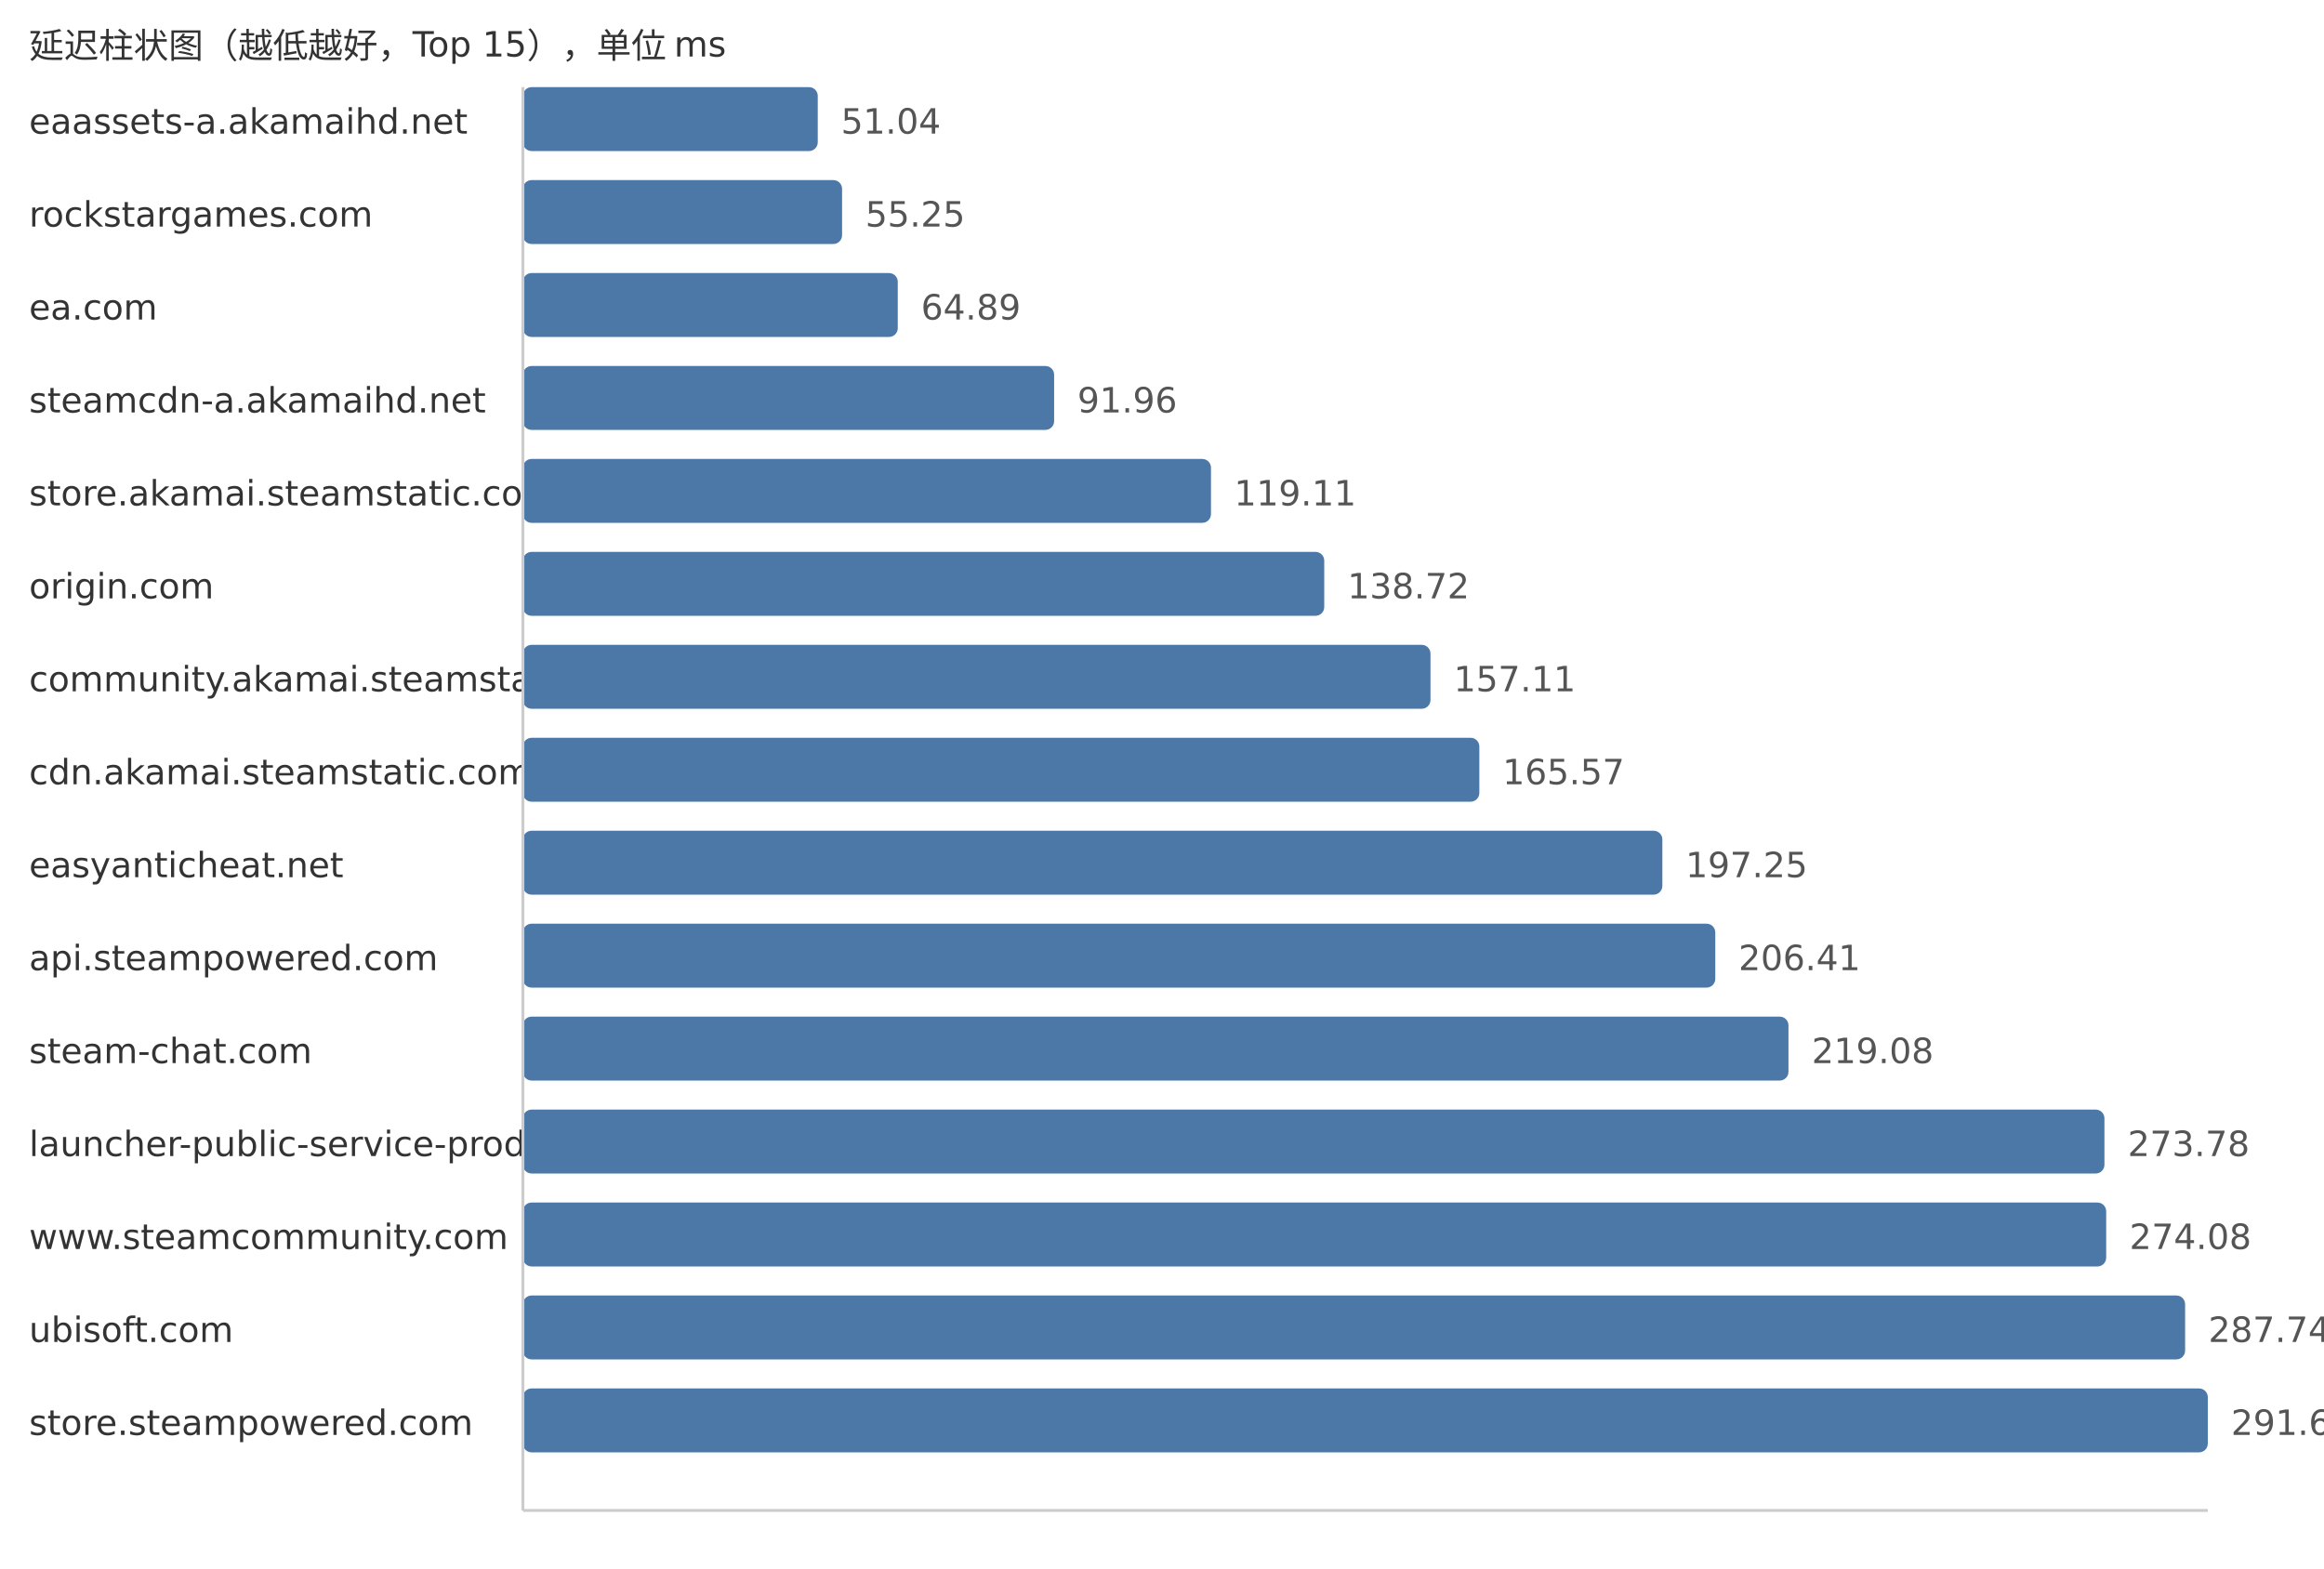
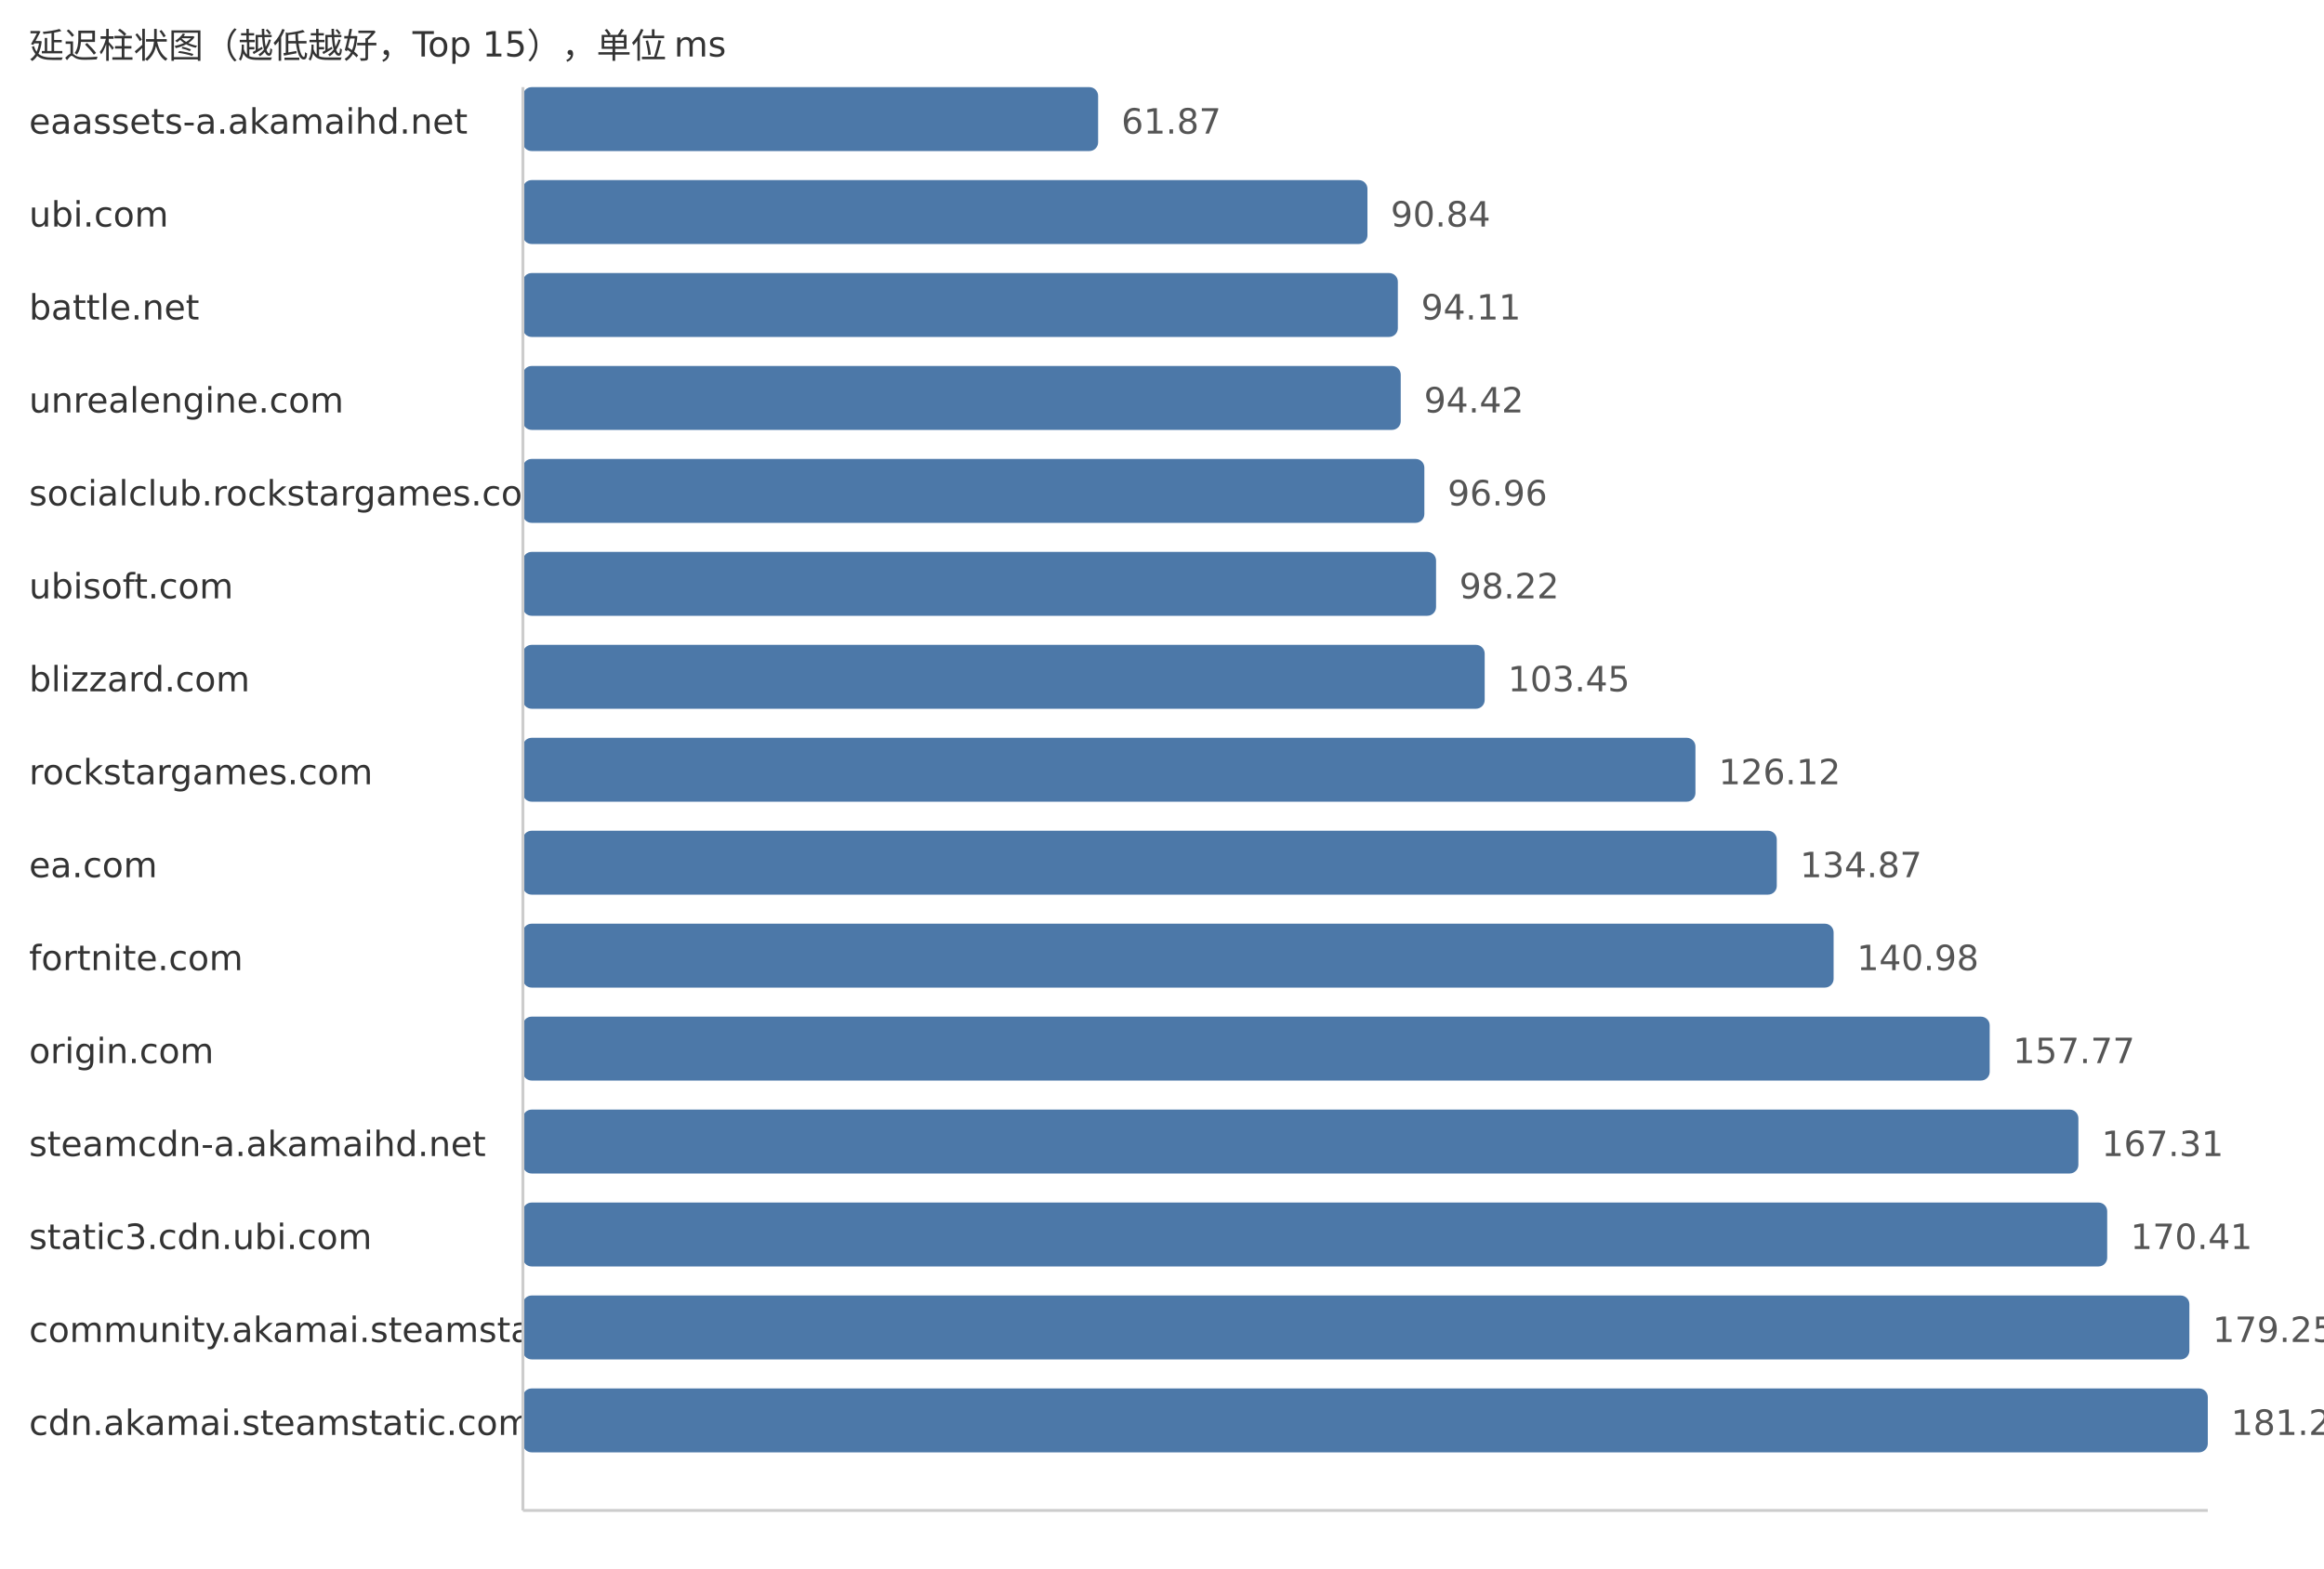
<svg xmlns="http://www.w3.org/2000/svg" width="800" height="540">
  <style> .label{font-family:DejaVu Sans,Verdana,Geneva,sans-serif;font-size:12px;fill:#333} .value{font-family:DejaVu Sans,Verdana,Geneva,sans-serif;font-size:12px;fill:#555} </style>
  <text x="10" y="20" class="label">延迟柱状图（越低越好，Top 15），单位 ms</text>
  <text x="10" y="46" class="label">eaassets-a.akamaihd.net</text>
-   <rect x="180" y="30" width="101.5" height="22" fill="#4c78a8" rx="3" />
-   <text x="289.5" y="46" class="value">51.04</text>
-   <text x="10" y="78" class="label">rockstargames.com</text>
-   <rect x="180" y="62" width="109.87" height="22" fill="#4c78a8" rx="3" />
-   <text x="297.87" y="78" class="value">55.25</text>
-   <text x="10" y="110" class="label">ea.com</text>
-   <rect x="180" y="94" width="129.04" height="22" fill="#4c78a8" rx="3" />
-   <text x="317.04" y="110" class="value">64.89</text>
-   <text x="10" y="142" class="label">steamcdn-a.akamaihd.net</text>
-   <rect x="180" y="126" width="182.87" height="22" fill="#4c78a8" rx="3" />
-   <text x="370.87" y="142" class="value">91.96</text>
-   <text x="10" y="174" class="label">store.akamai.steamstatic.com</text>
-   <rect x="180" y="158" width="236.86" height="22" fill="#4c78a8" rx="3" />
-   <text x="424.86" y="174" class="value">119.11</text>
-   <text x="10" y="206" class="label">origin.com</text>
-   <rect x="180" y="190" width="275.85" height="22" fill="#4c78a8" rx="3" />
-   <text x="463.85" y="206" class="value">138.72</text>
-   <text x="10" y="238" class="label">community.akamai.steamstatic.com</text>
-   <rect x="180" y="222" width="312.42" height="22" fill="#4c78a8" rx="3" />
-   <text x="500.42" y="238" class="value">157.11</text>
-   <text x="10" y="270" class="label">cdn.akamai.steamstatic.com</text>
-   <rect x="180" y="254" width="329.24" height="22" fill="#4c78a8" rx="3" />
-   <text x="517.24" y="270" class="value">165.57</text>
-   <text x="10" y="302" class="label">easyanticheat.net</text>
-   <rect x="180" y="286" width="392.24" height="22" fill="#4c78a8" rx="3" />
-   <text x="580.24" y="302" class="value">197.25</text>
-   <text x="10" y="334" class="label">api.steampowered.com</text>
-   <rect x="180" y="318" width="410.46" height="22" fill="#4c78a8" rx="3" />
-   <text x="598.46" y="334" class="value">206.41</text>
-   <text x="10" y="366" class="label">steam-chat.com</text>
-   <rect x="180" y="350" width="435.65" height="22" fill="#4c78a8" rx="3" />
-   <text x="623.65" y="366" class="value">219.08</text>
-   <text x="10" y="398" class="label">launcher-public-service-prod06.ol.epicgames.com</text>
-   <rect x="180" y="382" width="544.42" height="22" fill="#4c78a8" rx="3" />
-   <text x="732.42" y="398" class="value">273.78</text>
-   <text x="10" y="430" class="label">www.steamcommunity.com</text>
-   <rect x="180" y="414" width="545.02" height="22" fill="#4c78a8" rx="3" />
-   <text x="733.02" y="430" class="value">274.08</text>
-   <text x="10" y="462" class="label">ubisoft.com</text>
-   <rect x="180" y="446" width="572.19" height="22" fill="#4c78a8" rx="3" />
-   <text x="760.19" y="462" class="value">287.74</text>
-   <text x="10" y="494" class="label">store.steampowered.com</text>
+   <rect x="180" y="30" width="198.01" height="22" fill="#4c78a8" rx="3" />
+   <text x="386.01" y="46" class="value">61.87</text>
+   <text x="10" y="78" class="label">ubi.com</text>
+   <rect x="180" y="62" width="290.72" height="22" fill="#4c78a8" rx="3" />
+   <text x="478.72" y="78" class="value">90.84</text>
+   <text x="10" y="110" class="label">battle.net</text>
+   <rect x="180" y="94" width="301.19" height="22" fill="#4c78a8" rx="3" />
+   <text x="489.19" y="110" class="value">94.11</text>
+   <text x="10" y="142" class="label">unrealengine.com</text>
+   <rect x="180" y="126" width="302.18" height="22" fill="#4c78a8" rx="3" />
+   <text x="490.18" y="142" class="value">94.42</text>
+   <text x="10" y="174" class="label">socialclub.rockstargames.com</text>
+   <rect x="180" y="158" width="310.31" height="22" fill="#4c78a8" rx="3" />
+   <text x="498.31" y="174" class="value">96.96</text>
+   <text x="10" y="206" class="label">ubisoft.com</text>
+   <rect x="180" y="190" width="314.34" height="22" fill="#4c78a8" rx="3" />
+   <text x="502.34" y="206" class="value">98.22</text>
+   <text x="10" y="238" class="label">blizzard.com</text>
+   <rect x="180" y="222" width="331.08" height="22" fill="#4c78a8" rx="3" />
+   <text x="519.08" y="238" class="value">103.45</text>
+   <text x="10" y="270" class="label">rockstargames.com</text>
+   <rect x="180" y="254" width="403.63" height="22" fill="#4c78a8" rx="3" />
+   <text x="591.63" y="270" class="value">126.12</text>
+   <text x="10" y="302" class="label">ea.com</text>
+   <rect x="180" y="286" width="431.63" height="22" fill="#4c78a8" rx="3" />
+   <text x="619.63" y="302" class="value">134.87</text>
+   <text x="10" y="334" class="label">fortnite.com</text>
+   <rect x="180" y="318" width="451.19" height="22" fill="#4c78a8" rx="3" />
+   <text x="639.19" y="334" class="value">140.98</text>
+   <text x="10" y="366" class="label">origin.com</text>
+   <rect x="180" y="350" width="504.92" height="22" fill="#4c78a8" rx="3" />
+   <text x="692.92" y="366" class="value">157.77</text>
+   <text x="10" y="398" class="label">steamcdn-a.akamaihd.net</text>
+   <rect x="180" y="382" width="535.45" height="22" fill="#4c78a8" rx="3" />
+   <text x="723.45" y="398" class="value">167.31</text>
+   <text x="10" y="430" class="label">static3.cdn.ubi.com</text>
+   <rect x="180" y="414" width="545.37" height="22" fill="#4c78a8" rx="3" />
+   <text x="733.37" y="430" class="value">170.41</text>
+   <text x="10" y="462" class="label">community.akamai.steamstatic.com</text>
+   <rect x="180" y="446" width="573.66" height="22" fill="#4c78a8" rx="3" />
+   <text x="761.66" y="462" class="value">179.25</text>
+   <text x="10" y="494" class="label">cdn.akamai.steamstatic.com</text>
  <rect x="180" y="478" width="580.0" height="22" fill="#4c78a8" rx="3" />
-   <text x="768.0" y="494" class="value">291.67</text>
+   <text x="768.0" y="494" class="value">181.23</text>
  <line x1="180" y1="30" x2="180" y2="520" stroke="#ccc" />
  <line x1="180" y1="520" x2="760" y2="520" stroke="#ccc" />
</svg>
